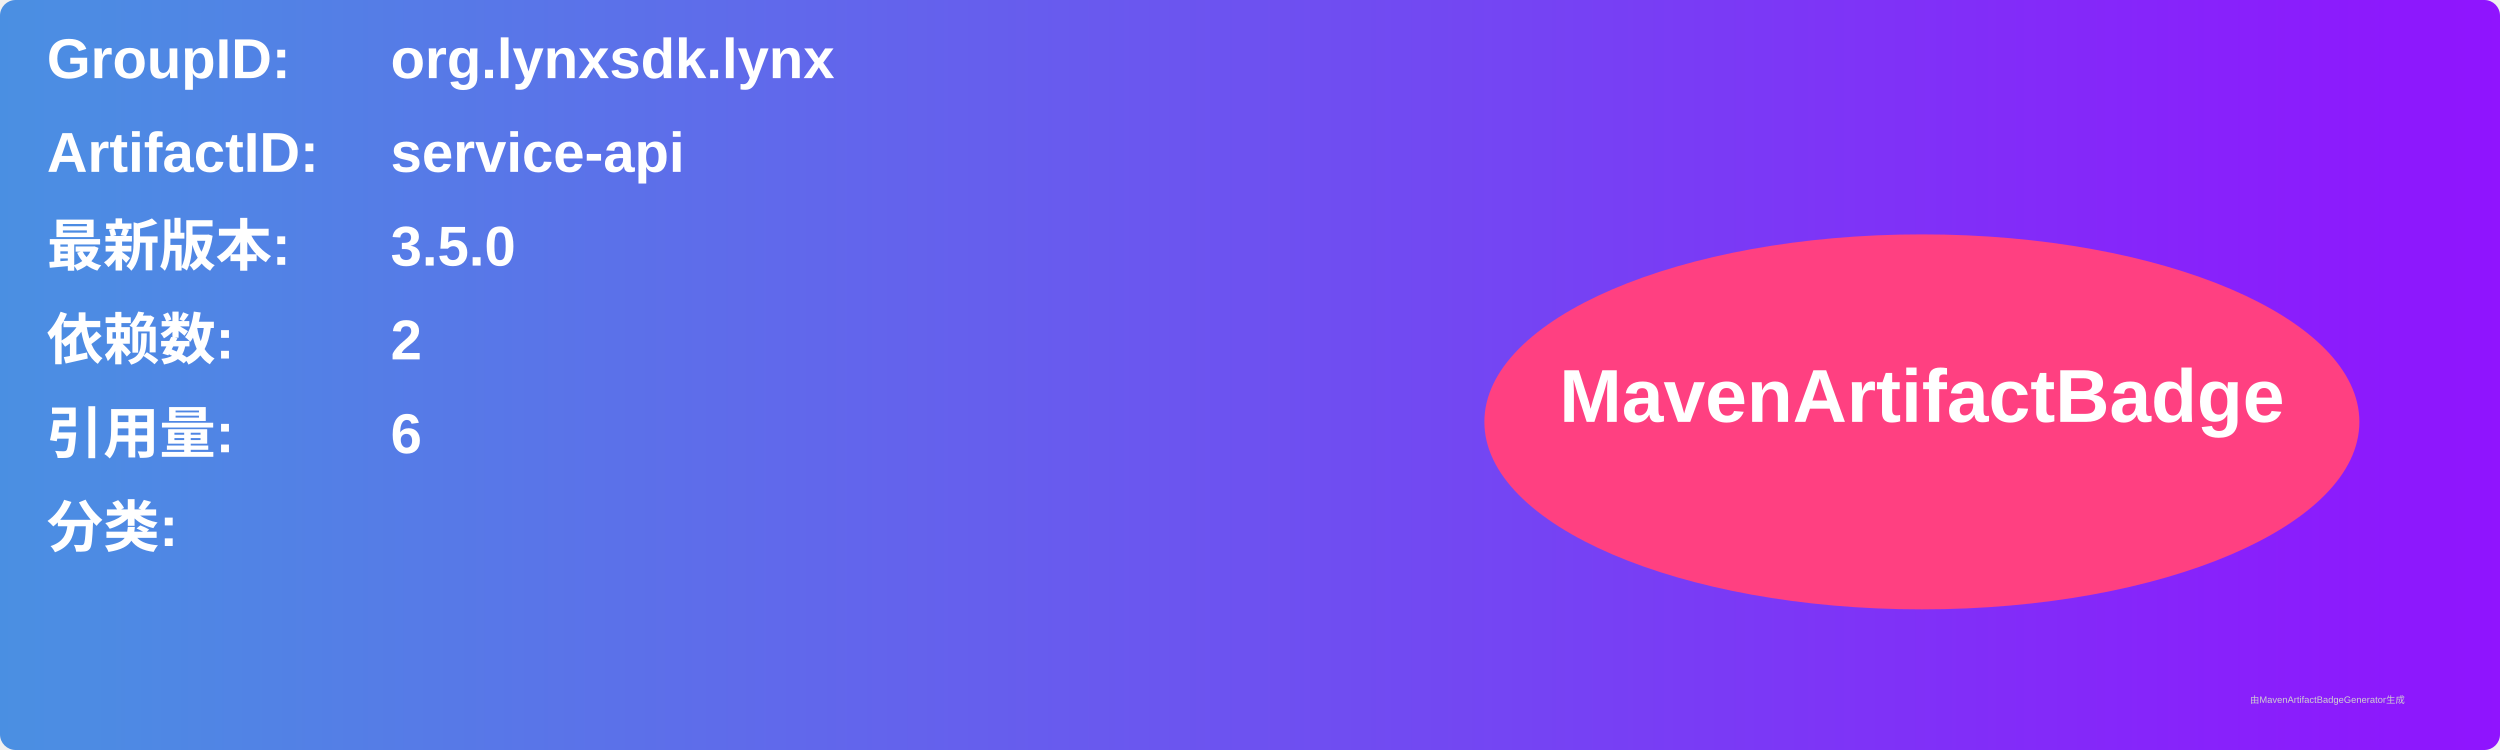
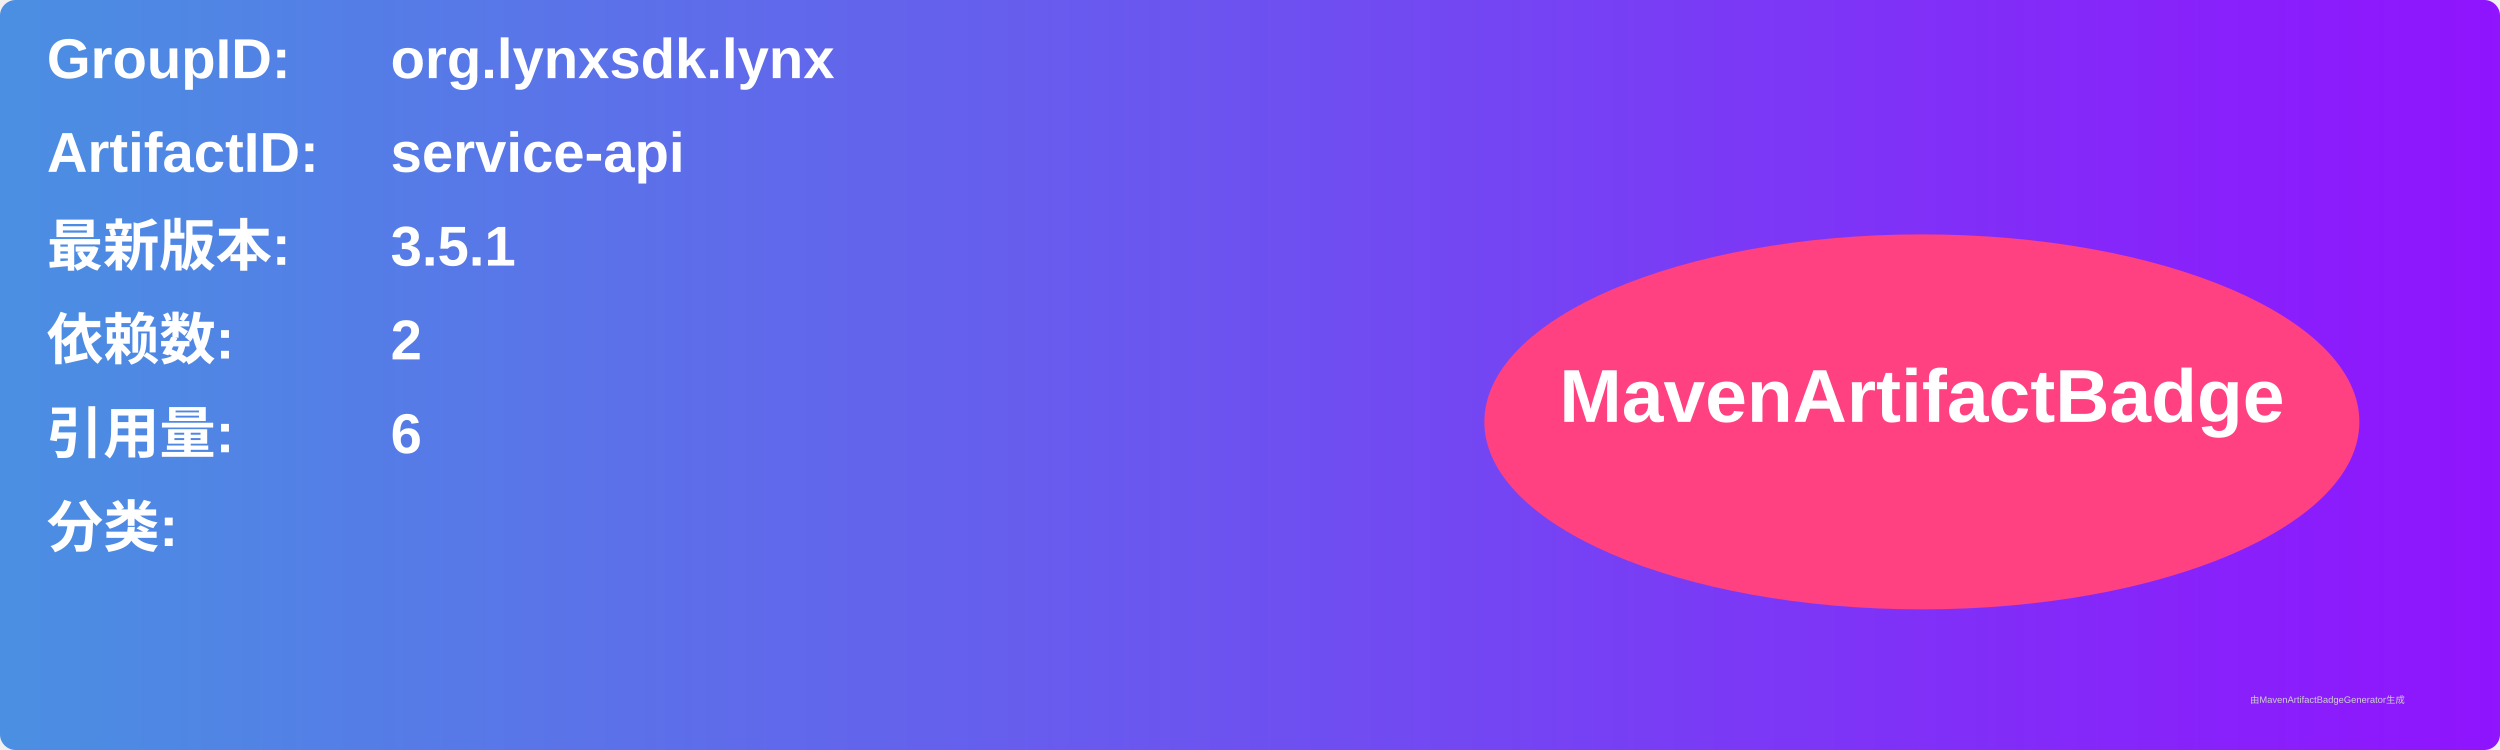
<svg xmlns="http://www.w3.org/2000/svg" width="800" height="240" viewBox="0 0 800 240">
  <linearGradient id="grad" x1="0%" y1="0%" x2="100%" y2="0%">
    <stop offset="0%" stop-color="#4a90e2" />
    <stop offset="100%" stop-color="#9013fe" />
  </linearGradient>
  <rect width="100%" height="100%" rx="5" ry="5" fill="url(#grad)" />
  <g transform="translate(15, 15)">
    <text x="0" y="10" font-family="Arial" font-size="18" fill="white" font-weight="bold" width="260">GroupID:</text>
    <text x="110" y="10" font-family="Arial" font-size="18" fill="white" font-weight="bold" width="460">org.lynxsdk.lynx</text>
    <text x="0" y="40" font-family="Arial" font-size="18" fill="white" font-weight="bold" width="260">ArtifactID:</text>
    <text x="110" y="40" font-family="Arial" font-size="18" fill="white" font-weight="bold" width="460">service-api</text>
    <text x="0" y="70" font-family="Arial" font-size="18" fill="white" font-weight="bold">最新版本:</text>
    <text x="110" y="70" font-family="Arial" font-size="18" fill="white" font-weight="bold">
-       <tspan font-weight="bold">3.5.0</tspan>
+       <tspan font-weight="bold">3.5.1</tspan>
    </text>
    <text x="0" y="100" font-family="Arial" font-size="18" fill="white" font-weight="bold">依赖数: </text>
    <text x="110" y="100" font-family="Arial" font-size="18" fill="white">
      <tspan font-weight="bold">2</tspan>
    </text>
    <text x="0" y="130" font-family="Arial" font-size="18" fill="white" font-weight="bold">引用量: </text>
    <text x="110" y="130" font-family="Arial" font-size="18" fill="white">
      <tspan font-weight="bold">6</tspan>
    </text>
    <text x="0" y="160" font-family="Arial" font-size="18" fill="white" font-weight="bold">分类:</text>
    <text x="10" y="190" font-family="Arial" font-size="10" fill="white">
      <tspan font-weight="bold" />
    </text>
    <ellipse cx="600" cy="120" rx="140" ry="60" fill="#ff4081" />
    <text x="600" y="120" text-anchor="middle" font-family="Arial" font-size="24" fill="white" font-weight="bold">MavenArtifactBadge</text>
  </g>
  <text x="720" y="225" font-family="Arial" font-size="3" fill="#d0d0d0">由MavenArtifactBadgeGenerator生成</text>
</svg>
